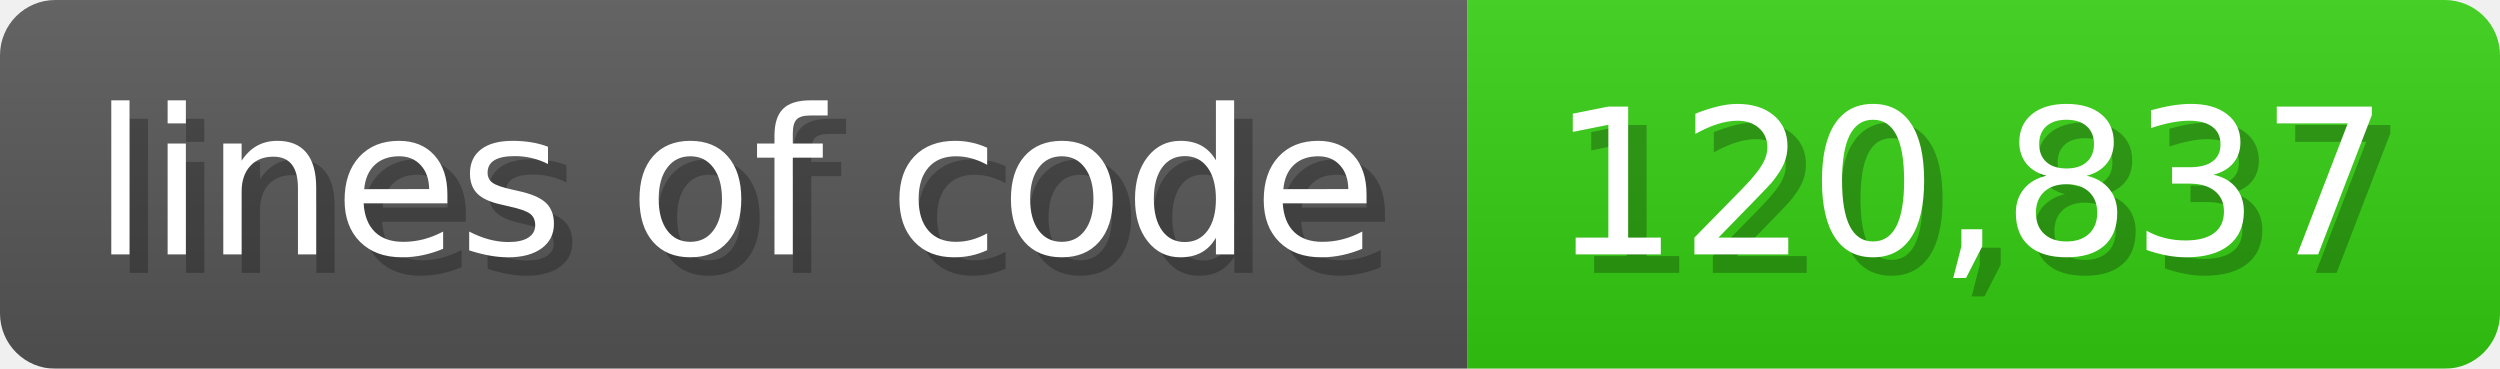
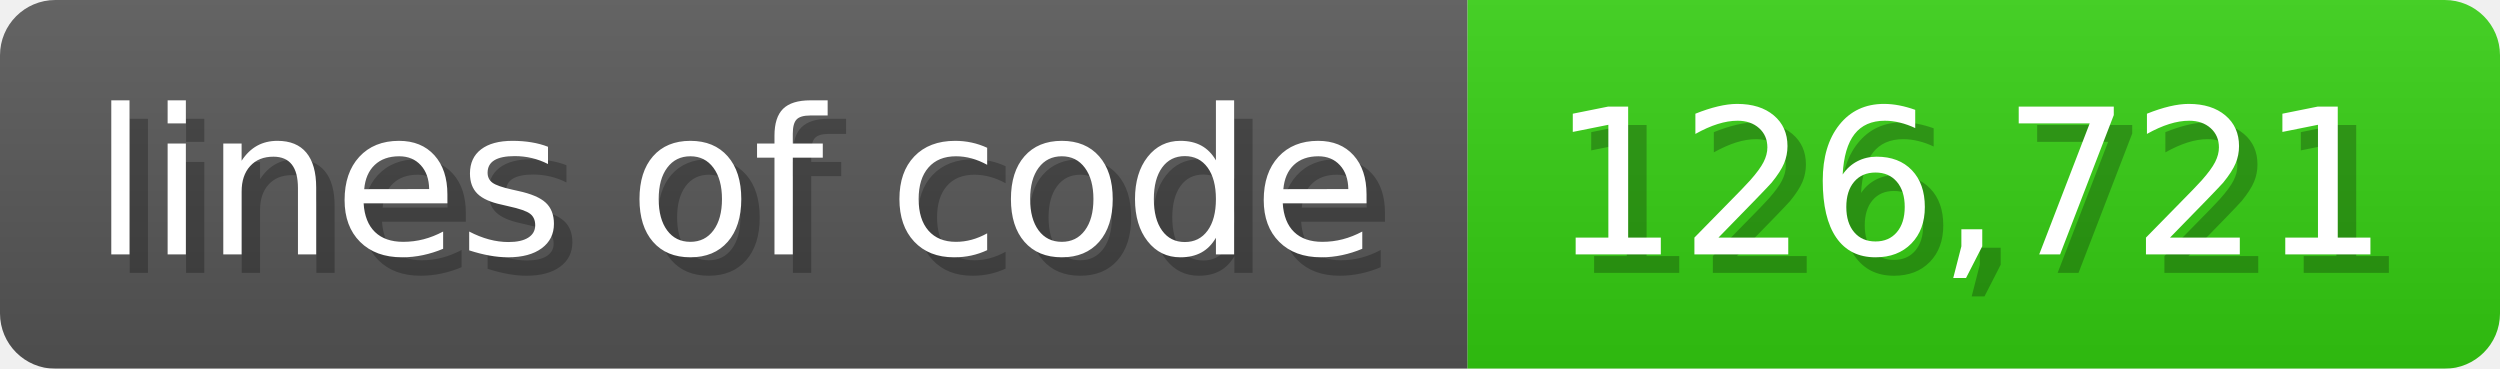
<svg xmlns="http://www.w3.org/2000/svg" width="135.6" height="20" viewBox="0 0 1356 200">
  <linearGradient id="a" x2="0" y2="100%">
    <stop offset="0" stop-opacity=".1" stop-color="#EEE" />
    <stop offset="1" stop-opacity=".1" />
  </linearGradient>
  <mask id="m">
    <rect width="1356" height="200" rx="30" fill="#FFF" />
  </mask>
  <g mask="url(#m)">
    <rect width="796" height="200" fill="#555" />
    <rect width="560" height="200" fill="#3C1" x="796" />
    <rect width="1356" height="200" fill="url(#a)" />
  </g>
  <g fill="#fff" text-anchor="start" font-family="Verdana,DejaVu Sans,sans-serif" font-size="110">
    <text x="60" y="148" textLength="696" fill="#000" opacity="0.25">lines of code</text>
    <text x="50" y="138" textLength="696">lines of code</text>
-     <text x="851" y="148" textLength="460" fill="#000" opacity="0.25">120,837</text>
-     <text x="841" y="138" textLength="460">120,837</text>
+     <text x="851" y="148" textLength="460" fill="#000" opacity="0.25">126,721</text>
+     <text x="841" y="138" textLength="460">126,721</text>
  </g>
</svg>
